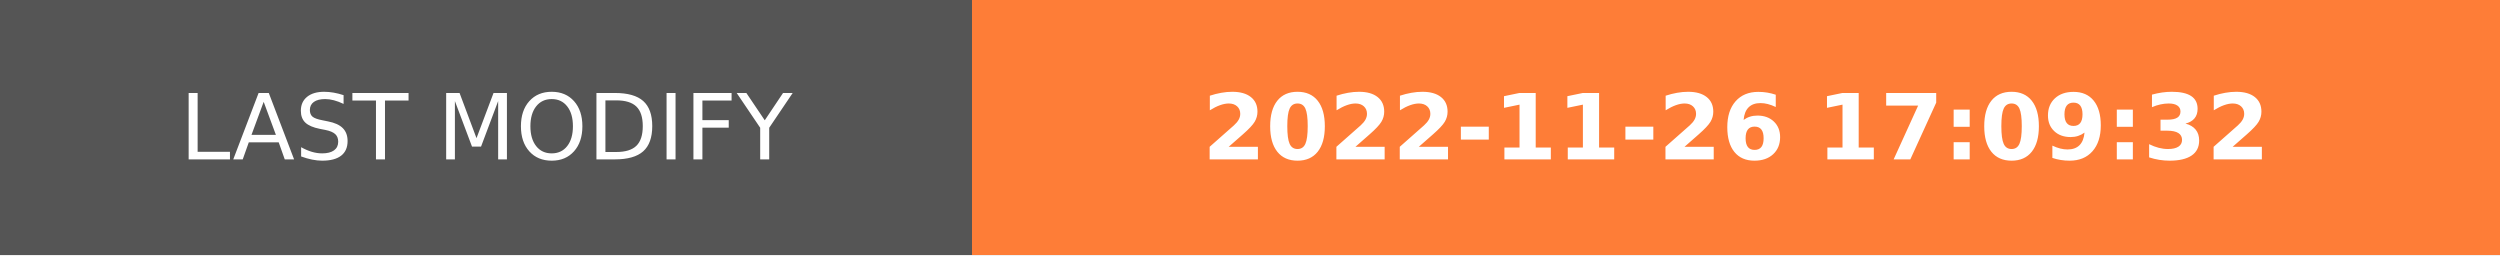
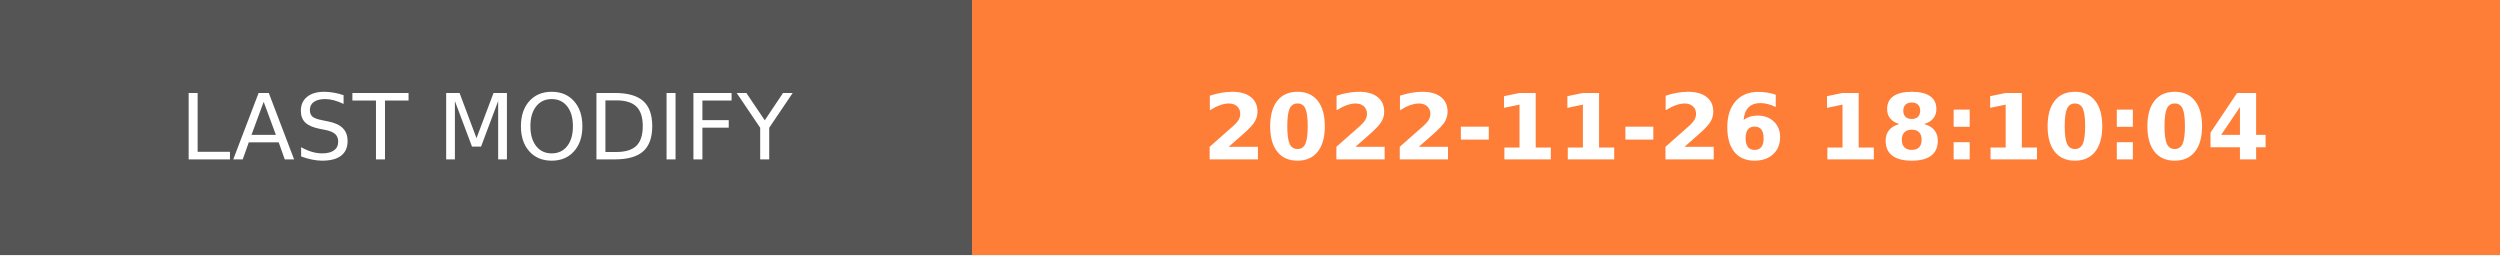
- <svg xmlns="http://www.w3.org/2000/svg" width="274.5" height="28" role="img" aria-label="LAST MODIFY: 2022-11-26 17:09:32">
+ <svg xmlns="http://www.w3.org/2000/svg" width="274.5" height="28" role="img" aria-label="LAST MODIFY: 2022-11-26 18:10:04">
  <g shape-rendering="crispEdges">
    <rect width="106.75" height="28" fill="#555" />
    <rect x="106.75" width="167.75" height="28" fill="#fe7d37" />
  </g>
  <g fill="#fff" text-anchor="middle" font-family="Verdana,Geneva,DejaVu Sans,sans-serif" text-rendering="geometricPrecision" font-size="100">
    <text transform="scale(.1)" x="533.75" y="175" textLength="827.5" fill="#fff">LAST MODIFY</text>
-     <text transform="scale(.1)" x="1906.25" y="175" textLength="1437.5" fill="#fff" font-weight="bold">2022-11-26 17:09:32</text>
+     <text transform="scale(.1)" x="1906.25" y="175" textLength="1437.5" fill="#fff" font-weight="bold">2022-11-26 18:10:04</text>
  </g>
</svg>
